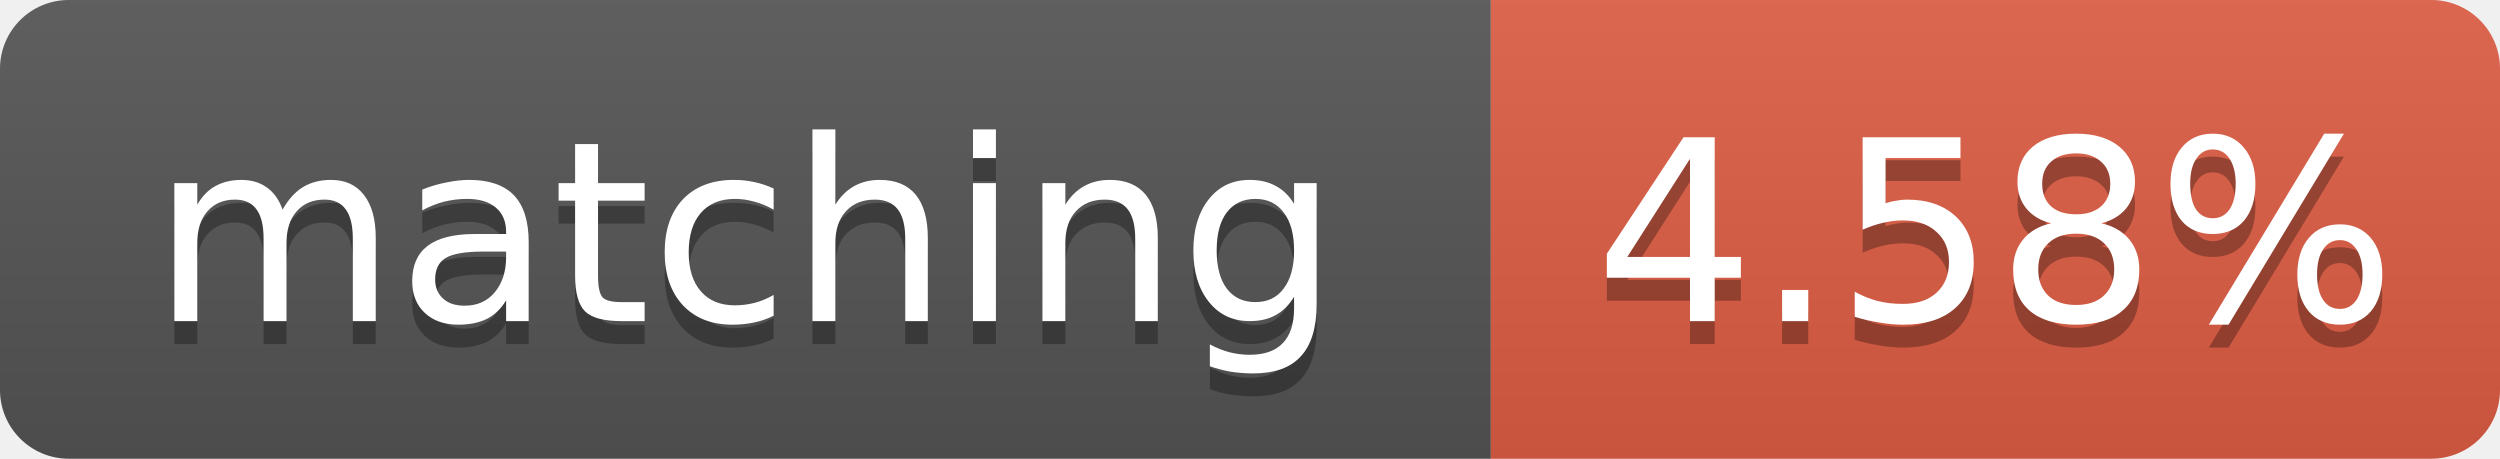
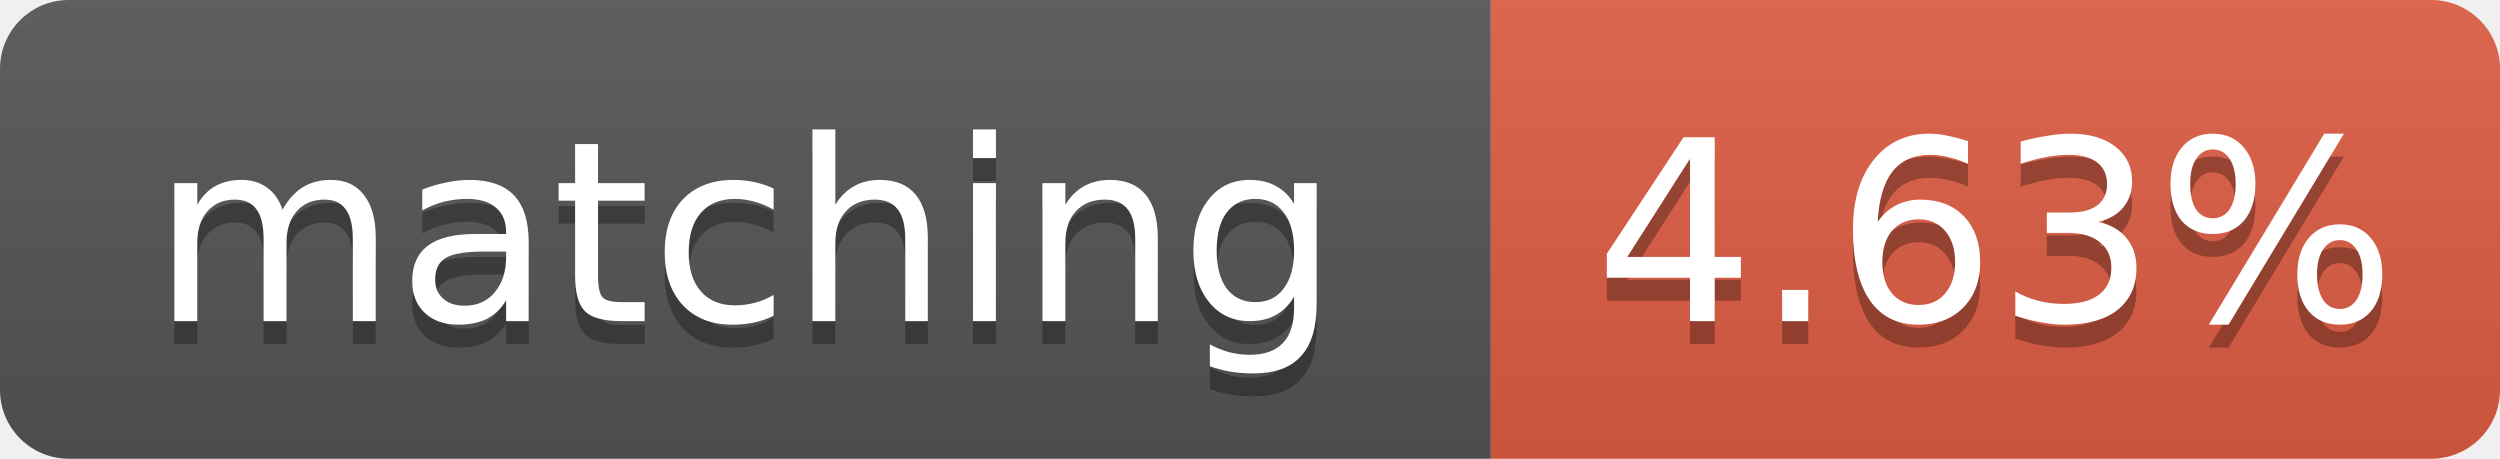
- <svg xmlns="http://www.w3.org/2000/svg" width="109" height="20" role="img" aria-label="matching: 4.58%">
+ <svg xmlns="http://www.w3.org/2000/svg" width="109" height="20" role="img" aria-label="matching: 4.63%">
  <linearGradient id="s" x2="0" y2="100%">
    <stop offset="0" stop-color="#bbb" stop-opacity=".1" />
    <stop offset="1" stop-opacity=".1" />
  </linearGradient>
  <clipPath id="r">
    <rect width="109" height="20" rx="3" fill="#fff" />
  </clipPath>
  <g clip-path="url(#r)">
    <rect width="65" height="20" fill="#555" />
    <rect x="65" width="44" height="20" fill="#e05d44" />
    <rect width="109" height="20" fill="url(#s)" />
  </g>
  <g fill="#fff" text-anchor="middle" font-family="Verdana,Geneva,DejaVu Sans,sans-serif" font-size="11">
    <text x="32.5" y="15" fill="#010101" fill-opacity=".3">matching</text>
    <text x="32.5" y="14">matching</text>
-     <text x="87.0" y="15" fill="#010101" fill-opacity=".3">4.58%</text>
-     <text x="87.0" y="14">4.58%</text>
+     <text x="87.0" y="15" fill="#010101" fill-opacity=".3">4.63%</text>
+     <text x="87.0" y="14">4.63%</text>
  </g>
</svg>
